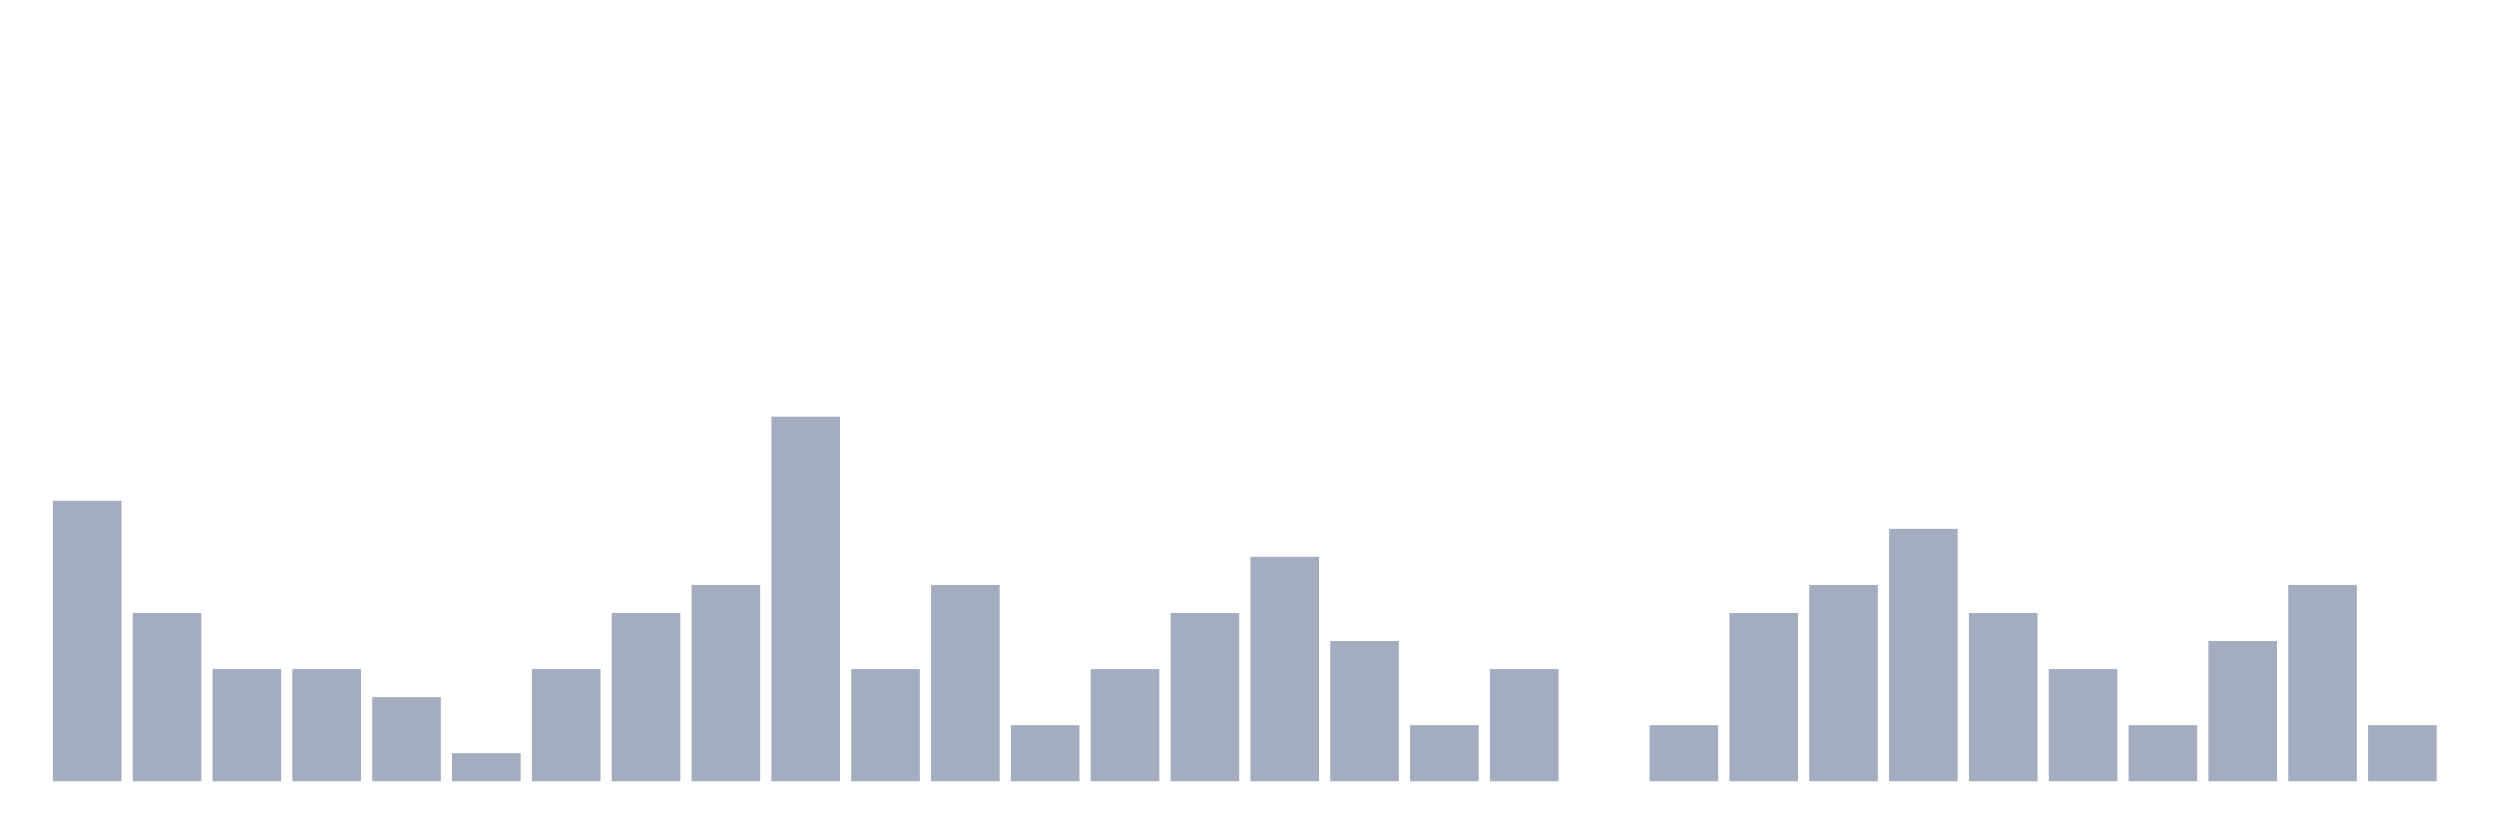
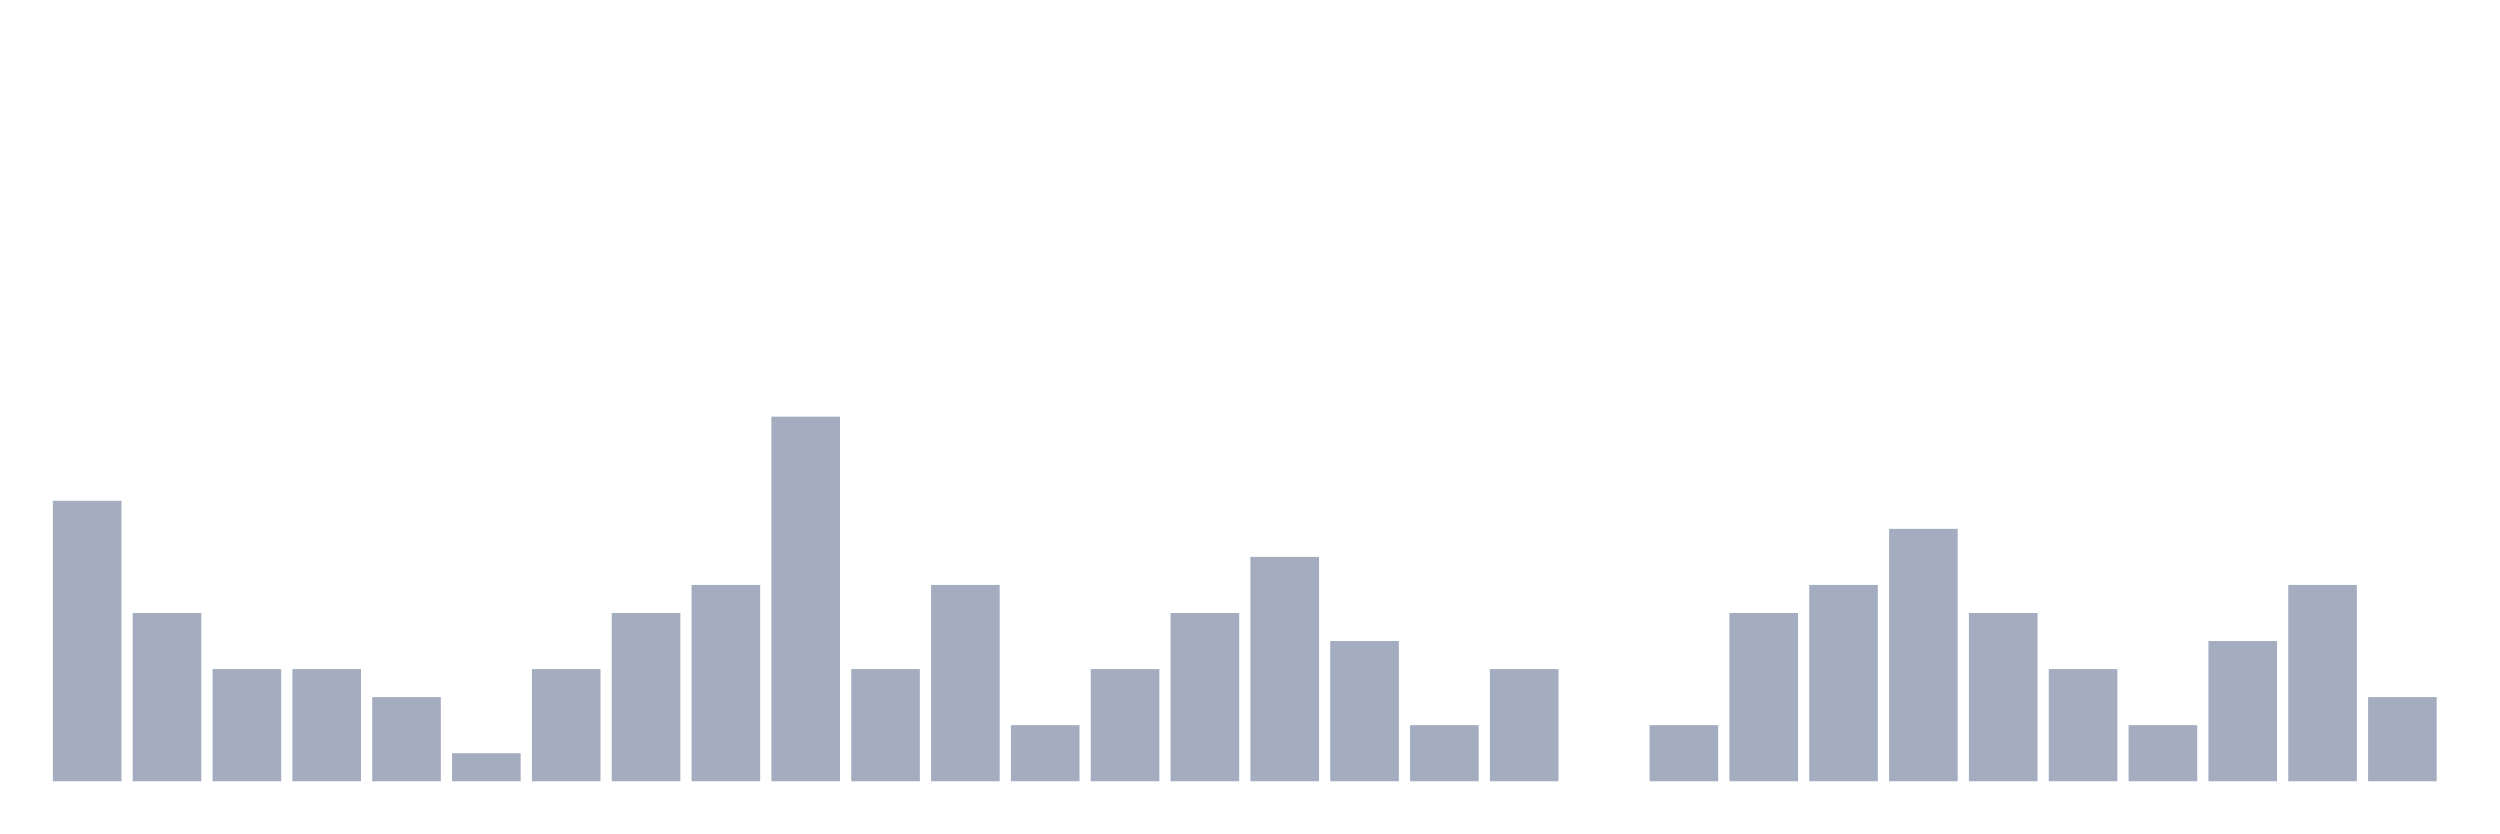
<svg xmlns="http://www.w3.org/2000/svg" viewBox="0 0 480 160">
  <g transform="translate(10,10)">
    <rect class="bar" x="0.153" width="13.175" y="86.154" height="53.846" fill="rgb(164,173,192)" />
    <rect class="bar" x="15.482" width="13.175" y="107.692" height="32.308" fill="rgb(164,173,192)" />
    <rect class="bar" x="30.81" width="13.175" y="118.462" height="21.538" fill="rgb(164,173,192)" />
    <rect class="bar" x="46.138" width="13.175" y="118.462" height="21.538" fill="rgb(164,173,192)" />
    <rect class="bar" x="61.466" width="13.175" y="123.846" height="16.154" fill="rgb(164,173,192)" />
    <rect class="bar" x="76.794" width="13.175" y="134.615" height="5.385" fill="rgb(164,173,192)" />
    <rect class="bar" x="92.123" width="13.175" y="118.462" height="21.538" fill="rgb(164,173,192)" />
    <rect class="bar" x="107.451" width="13.175" y="107.692" height="32.308" fill="rgb(164,173,192)" />
    <rect class="bar" x="122.779" width="13.175" y="102.308" height="37.692" fill="rgb(164,173,192)" />
    <rect class="bar" x="138.107" width="13.175" y="70" height="70" fill="rgb(164,173,192)" />
    <rect class="bar" x="153.436" width="13.175" y="118.462" height="21.538" fill="rgb(164,173,192)" />
    <rect class="bar" x="168.764" width="13.175" y="102.308" height="37.692" fill="rgb(164,173,192)" />
    <rect class="bar" x="184.092" width="13.175" y="129.231" height="10.769" fill="rgb(164,173,192)" />
    <rect class="bar" x="199.42" width="13.175" y="118.462" height="21.538" fill="rgb(164,173,192)" />
    <rect class="bar" x="214.748" width="13.175" y="107.692" height="32.308" fill="rgb(164,173,192)" />
    <rect class="bar" x="230.077" width="13.175" y="96.923" height="43.077" fill="rgb(164,173,192)" />
    <rect class="bar" x="245.405" width="13.175" y="113.077" height="26.923" fill="rgb(164,173,192)" />
    <rect class="bar" x="260.733" width="13.175" y="129.231" height="10.769" fill="rgb(164,173,192)" />
    <rect class="bar" x="276.061" width="13.175" y="118.462" height="21.538" fill="rgb(164,173,192)" />
    <rect class="bar" x="291.39" width="13.175" y="140" height="0" fill="rgb(164,173,192)" />
    <rect class="bar" x="306.718" width="13.175" y="129.231" height="10.769" fill="rgb(164,173,192)" />
    <rect class="bar" x="322.046" width="13.175" y="107.692" height="32.308" fill="rgb(164,173,192)" />
    <rect class="bar" x="337.374" width="13.175" y="102.308" height="37.692" fill="rgb(164,173,192)" />
    <rect class="bar" x="352.702" width="13.175" y="91.538" height="48.462" fill="rgb(164,173,192)" />
    <rect class="bar" x="368.031" width="13.175" y="107.692" height="32.308" fill="rgb(164,173,192)" />
    <rect class="bar" x="383.359" width="13.175" y="118.462" height="21.538" fill="rgb(164,173,192)" />
    <rect class="bar" x="398.687" width="13.175" y="129.231" height="10.769" fill="rgb(164,173,192)" />
    <rect class="bar" x="414.015" width="13.175" y="113.077" height="26.923" fill="rgb(164,173,192)" />
    <rect class="bar" x="429.344" width="13.175" y="102.308" height="37.692" fill="rgb(164,173,192)" />
-     <rect class="bar" x="444.672" width="13.175" y="129.231" height="10.769" fill="rgb(164,173,192)" />
+     <rect class="bar" x="444.672" width="13.175" y="123.846" height="16.154" fill="rgb(164,173,192)" />
  </g>
</svg>
